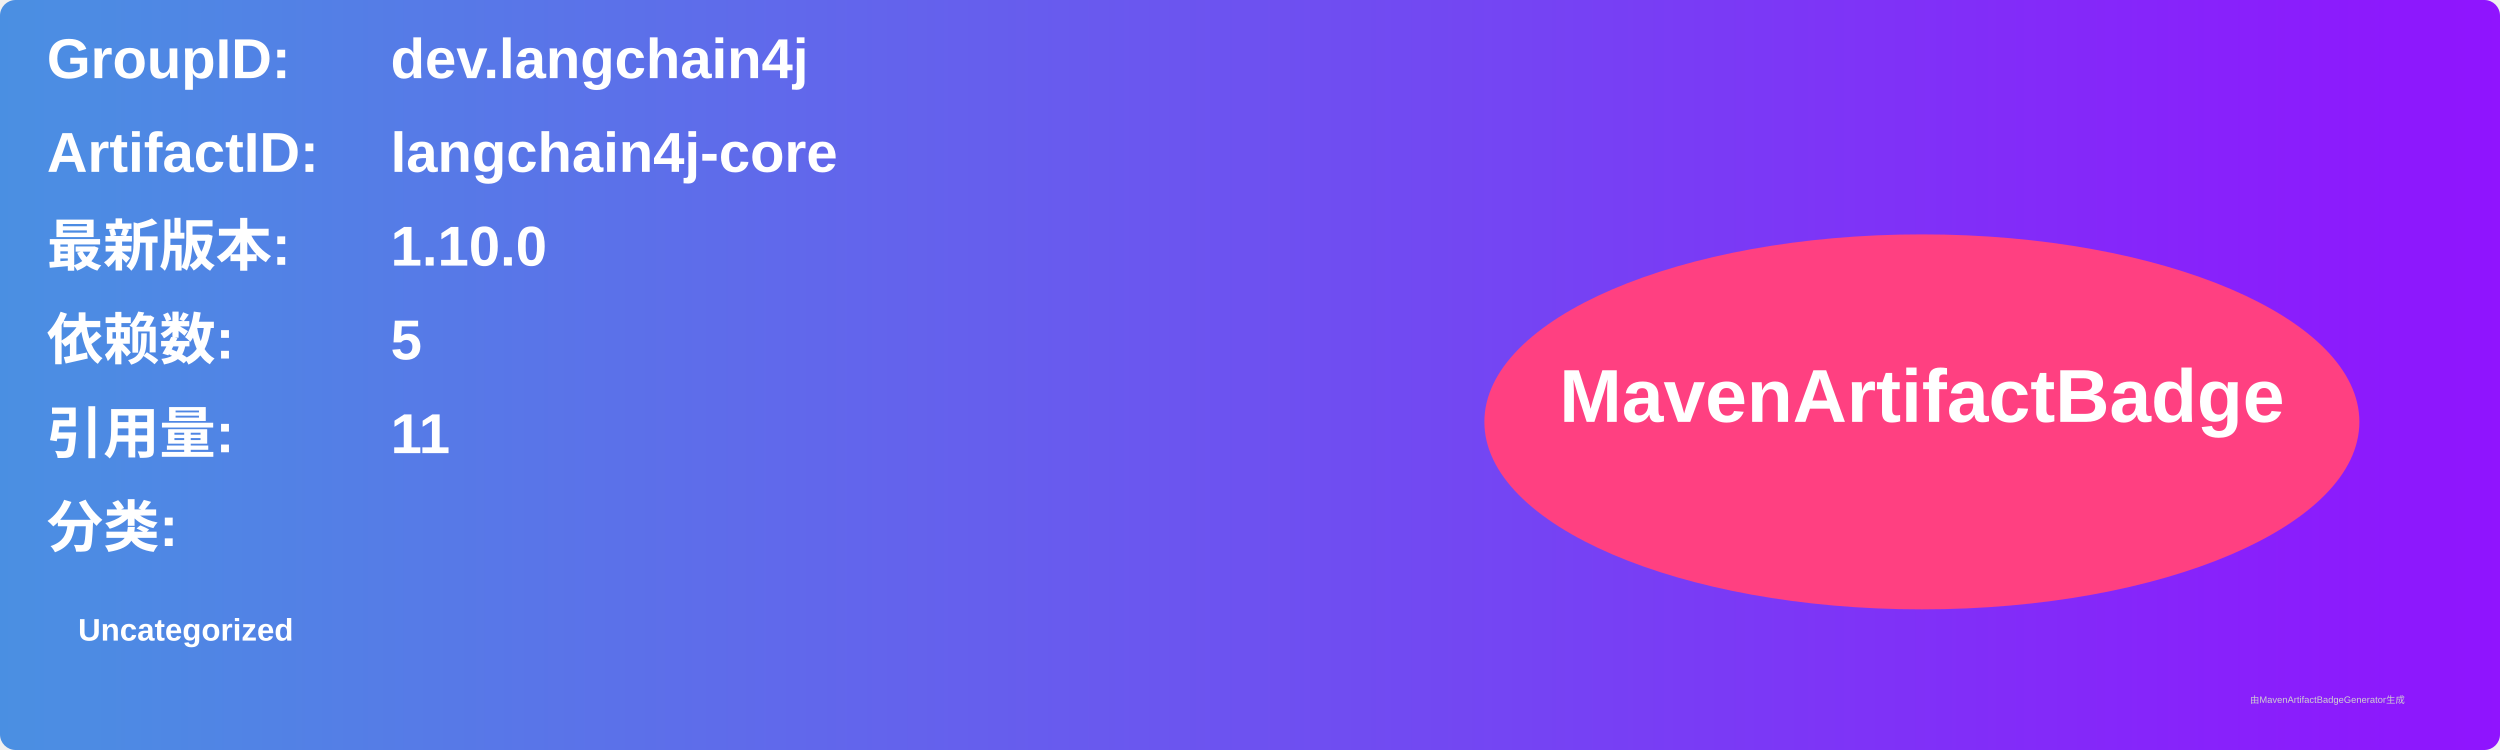
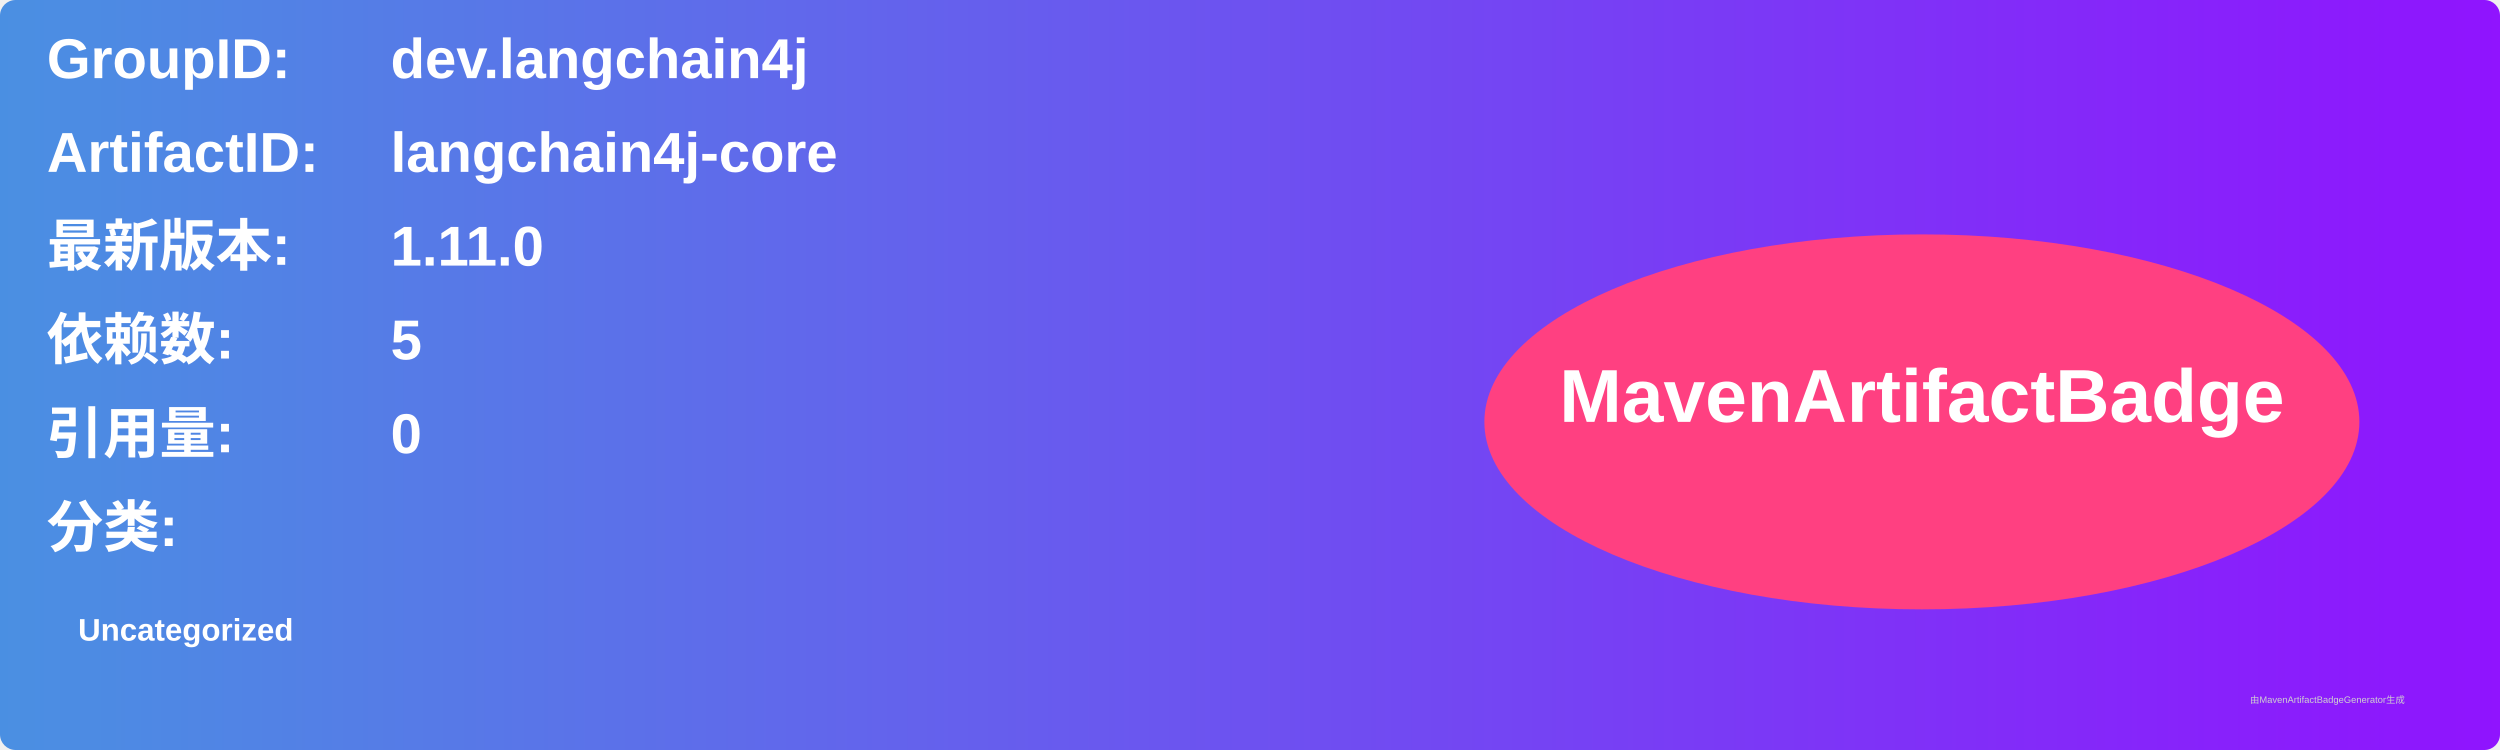
<svg xmlns="http://www.w3.org/2000/svg" width="800" height="240" viewBox="0 0 800 240">
  <linearGradient id="grad" x1="0%" y1="0%" x2="100%" y2="0%">
    <stop offset="0%" stop-color="#4a90e2" />
    <stop offset="100%" stop-color="#9013fe" />
  </linearGradient>
  <rect width="100%" height="100%" rx="5" ry="5" fill="url(#grad)" />
  <g transform="translate(15, 15)">
    <text x="0" y="10" font-family="Arial" font-size="18" fill="white" font-weight="bold" width="260">GroupID:</text>
    <text x="110" y="10" font-family="Arial" font-size="18" fill="white" font-weight="bold" width="460">dev.langchain4j</text>
    <text x="0" y="40" font-family="Arial" font-size="18" fill="white" font-weight="bold" width="260">ArtifactID:</text>
    <text x="110" y="40" font-family="Arial" font-size="18" fill="white" font-weight="bold" width="460">langchain4j-core</text>
    <text x="0" y="70" font-family="Arial" font-size="18" fill="white" font-weight="bold">最新版本:</text>
    <text x="110" y="70" font-family="Arial" font-size="18" fill="white" font-weight="bold">
-       <tspan font-weight="bold">1.10.0</tspan>
+       <tspan font-weight="bold">1.11.0</tspan>
    </text>
    <text x="0" y="100" font-family="Arial" font-size="18" fill="white" font-weight="bold">依赖数: </text>
    <text x="110" y="100" font-family="Arial" font-size="18" fill="white">
      <tspan font-weight="bold">5</tspan>
    </text>
    <text x="0" y="130" font-family="Arial" font-size="18" fill="white" font-weight="bold">引用量: </text>
    <text x="110" y="130" font-family="Arial" font-size="18" fill="white">
-       <tspan font-weight="bold">11</tspan>
+       <tspan font-weight="bold">0</tspan>
    </text>
    <text x="0" y="160" font-family="Arial" font-size="18" fill="white" font-weight="bold">分类:</text>
    <text x="10" y="190" font-family="Arial" font-size="10" fill="white">
      <tspan font-weight="bold">Uncategorized</tspan>
    </text>
    <ellipse cx="600" cy="120" rx="140" ry="60" fill="#ff4081" />
    <text x="600" y="120" text-anchor="middle" font-family="Arial" font-size="24" fill="white" font-weight="bold">MavenArtifactBadge</text>
  </g>
  <text x="720" y="225" font-family="Arial" font-size="3" fill="#d0d0d0">由MavenArtifactBadgeGenerator生成</text>
</svg>
